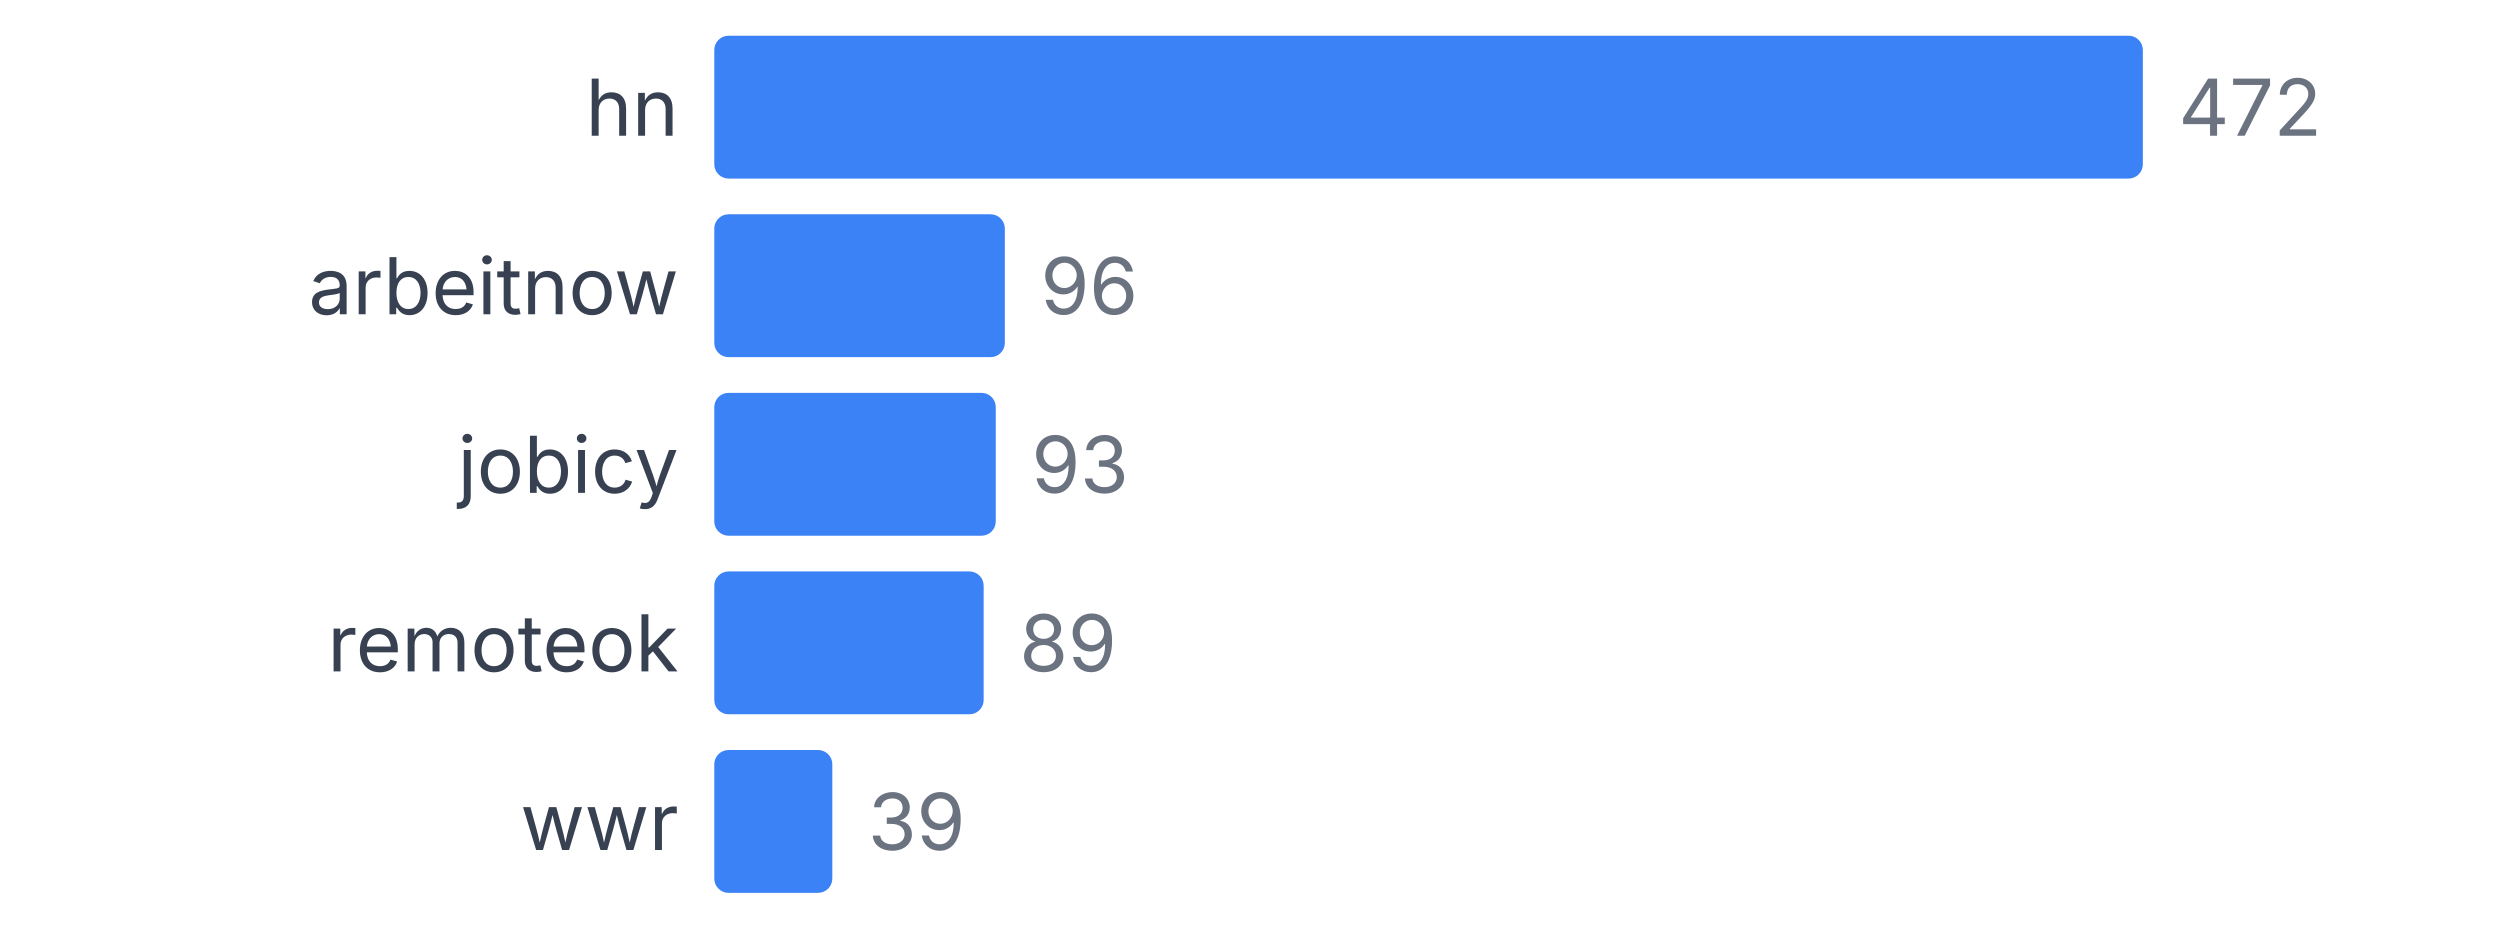
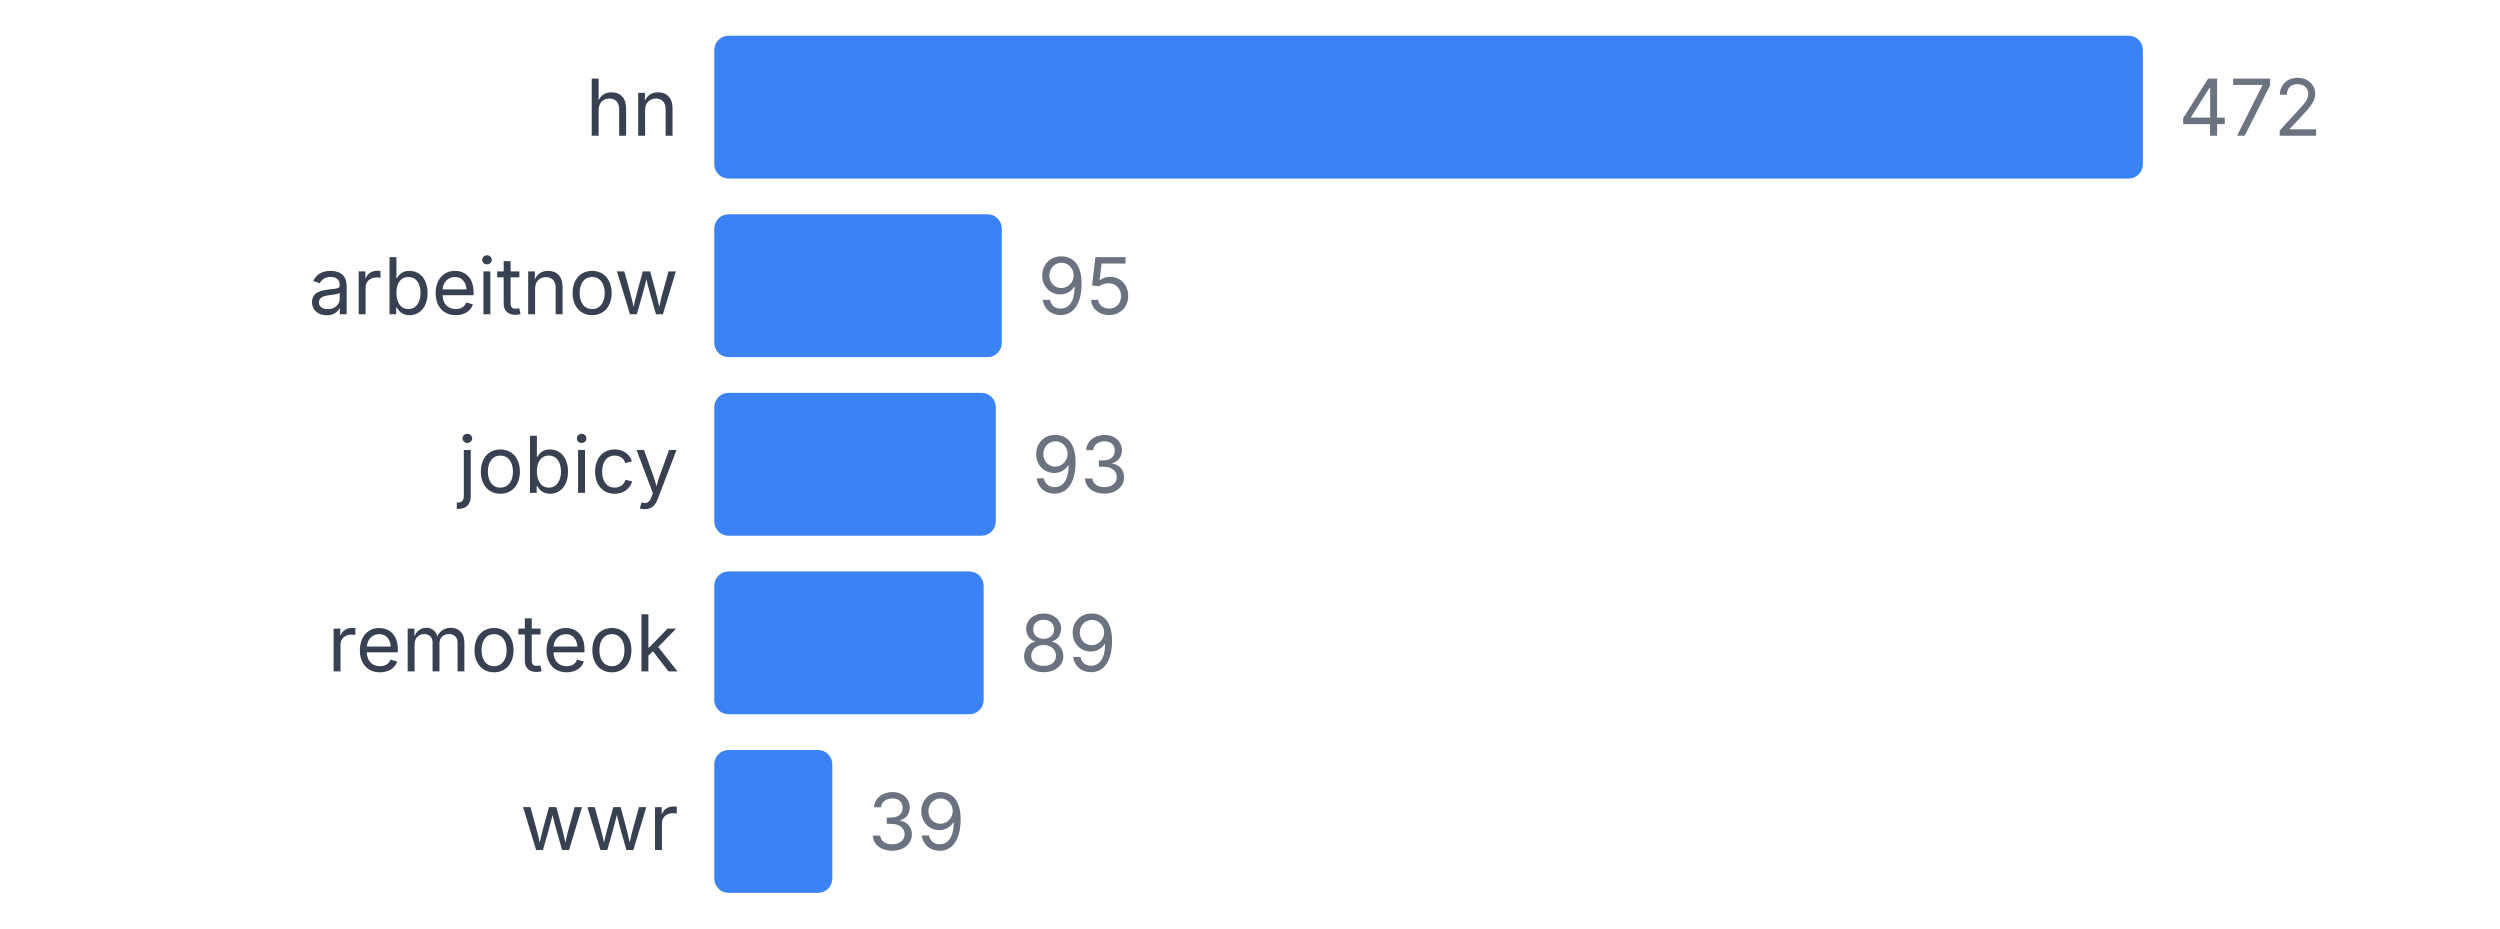
<svg xmlns="http://www.w3.org/2000/svg" width="350" height="130" viewBox="0 0 350 130">
  <style>
    text { font-family: system-ui, -apple-system, sans-serif; }
  </style>
  <text x="95" y="19" text-anchor="end" font-size="11" fill="#374151">hn</text>
  <rect x="100" y="5" width="200" height="20" fill="#3b82f6" rx="2" />
  <text x="305" y="19" font-size="11" fill="#6b7280">472</text>
  <text x="95" y="44" text-anchor="end" font-size="11" fill="#374151">arbeitnow</text>
-   <rect x="100" y="30" width="40.678" height="20" fill="#3b82f6" rx="2" />
-   <text x="145.678" y="44" font-size="11" fill="#6b7280">96</text>
+   <rect x="100" y="30" width="40.254" height="20" fill="#3b82f6" rx="2" />
+   <text x="145.254" y="44" font-size="11" fill="#6b7280">95</text>
  <text x="95" y="69" text-anchor="end" font-size="11" fill="#374151">jobicy</text>
  <rect x="100" y="55" width="39.407" height="20" fill="#3b82f6" rx="2" />
  <text x="144.407" y="69" font-size="11" fill="#6b7280">93</text>
  <text x="95" y="94" text-anchor="end" font-size="11" fill="#374151">remoteok</text>
  <rect x="100" y="80" width="37.712" height="20" fill="#3b82f6" rx="2" />
  <text x="142.712" y="94" font-size="11" fill="#6b7280">89</text>
  <text x="95" y="119" text-anchor="end" font-size="11" fill="#374151">wwr</text>
  <rect x="100" y="105" width="16.525" height="20" fill="#3b82f6" rx="2" />
  <text x="121.525" y="119" font-size="11" fill="#6b7280">39</text>
</svg>
